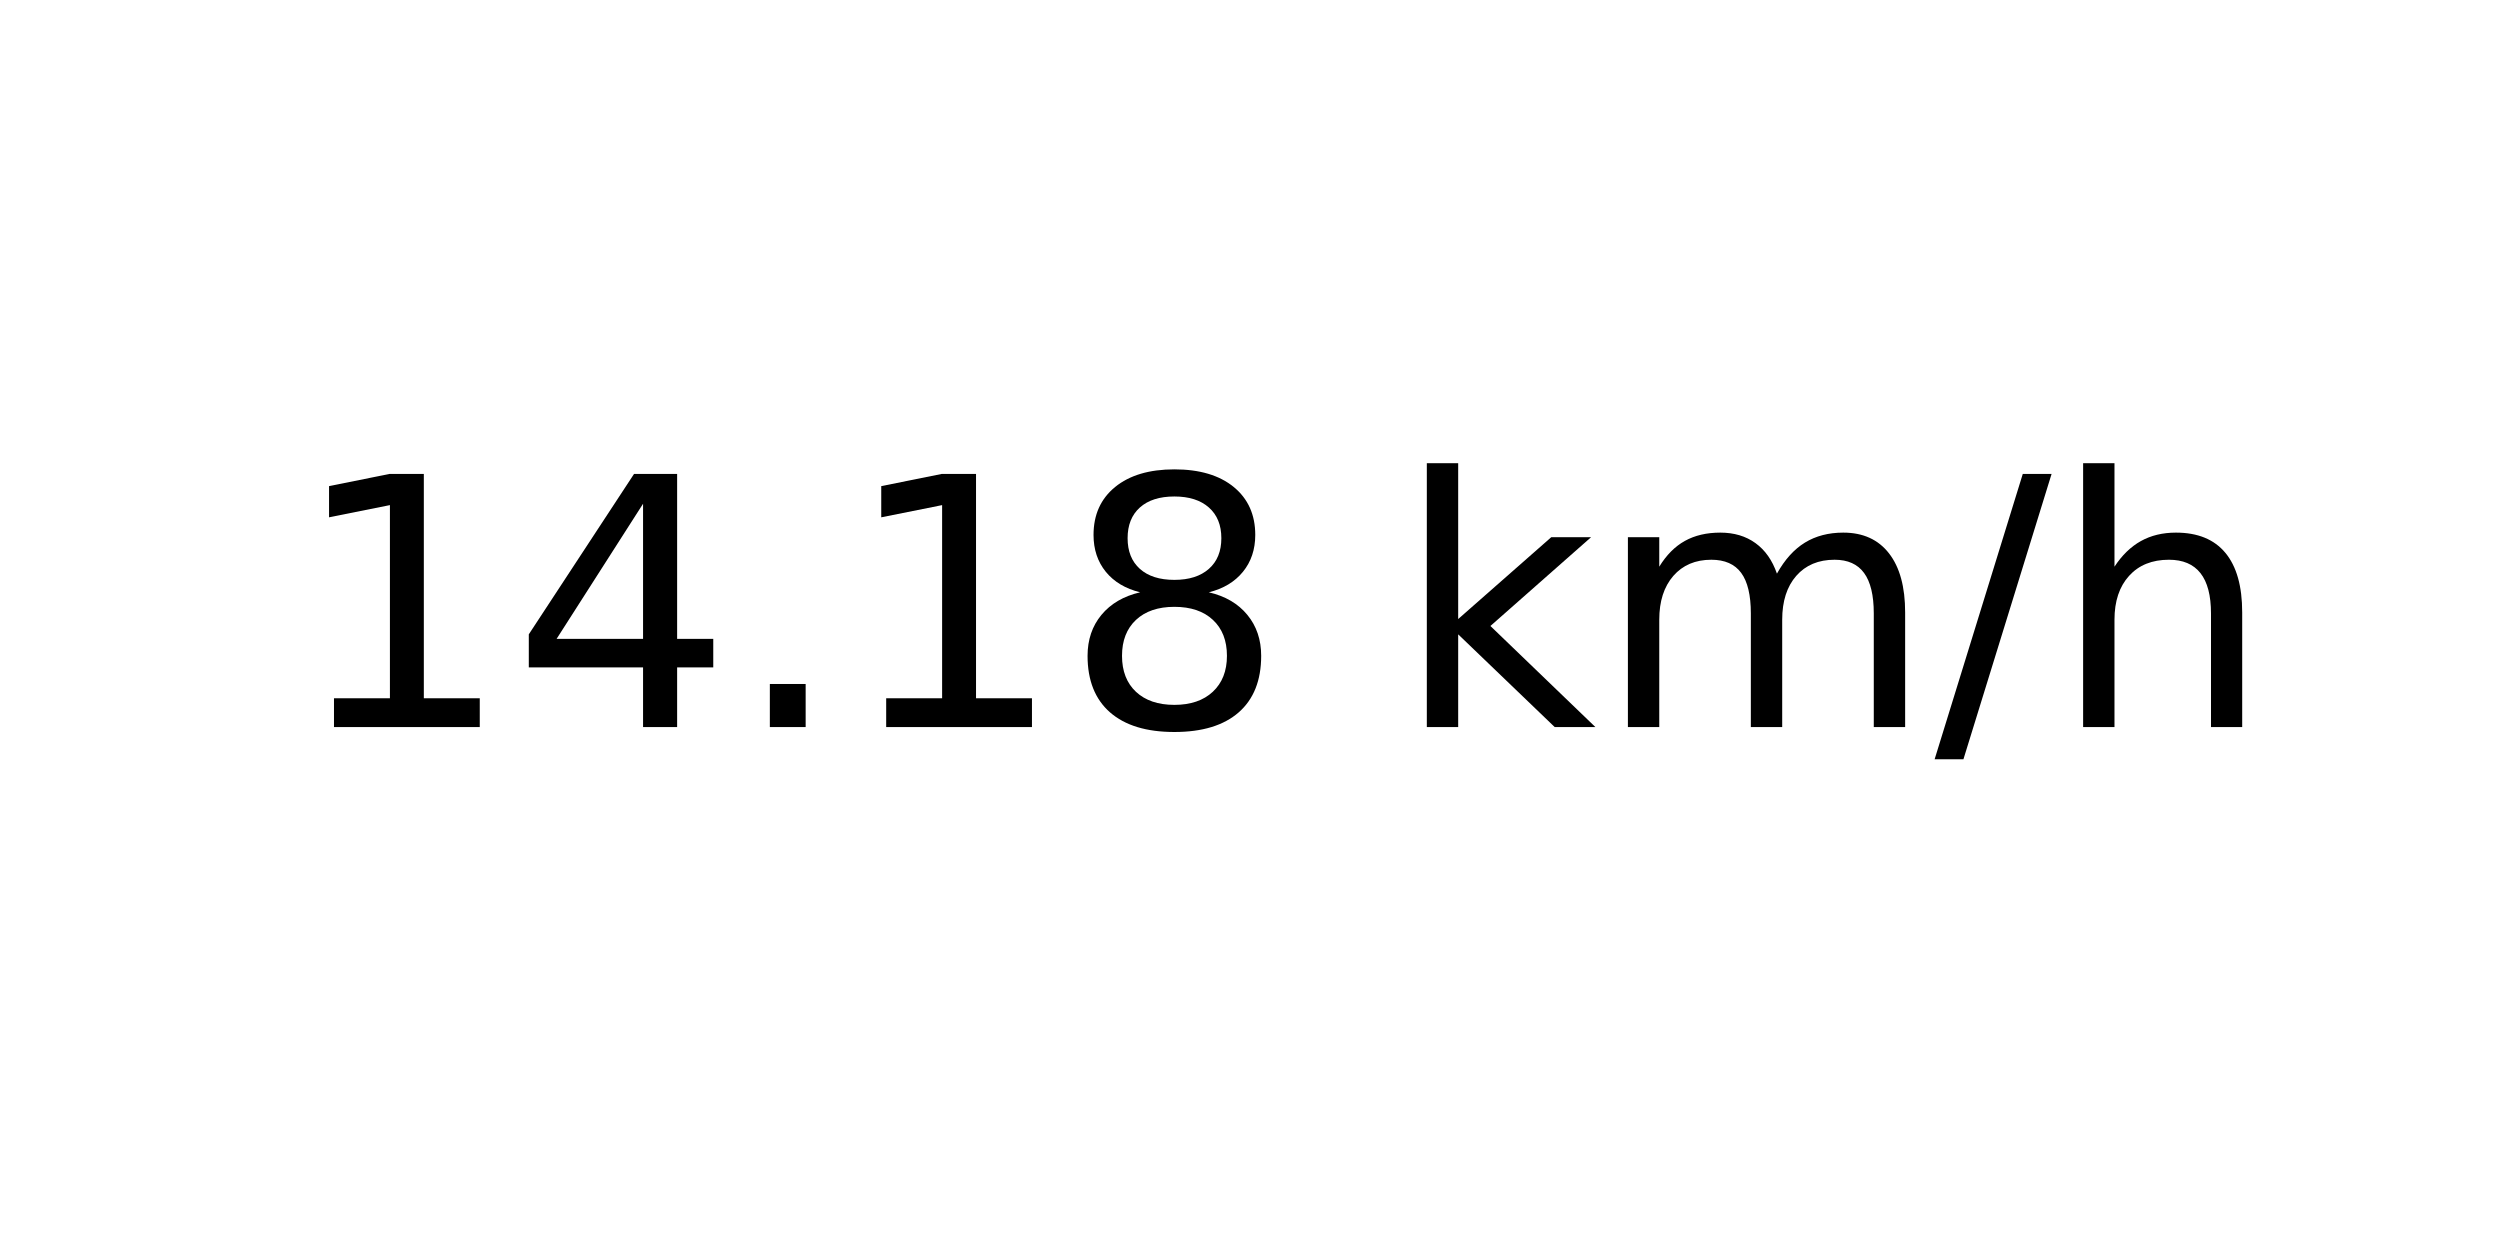
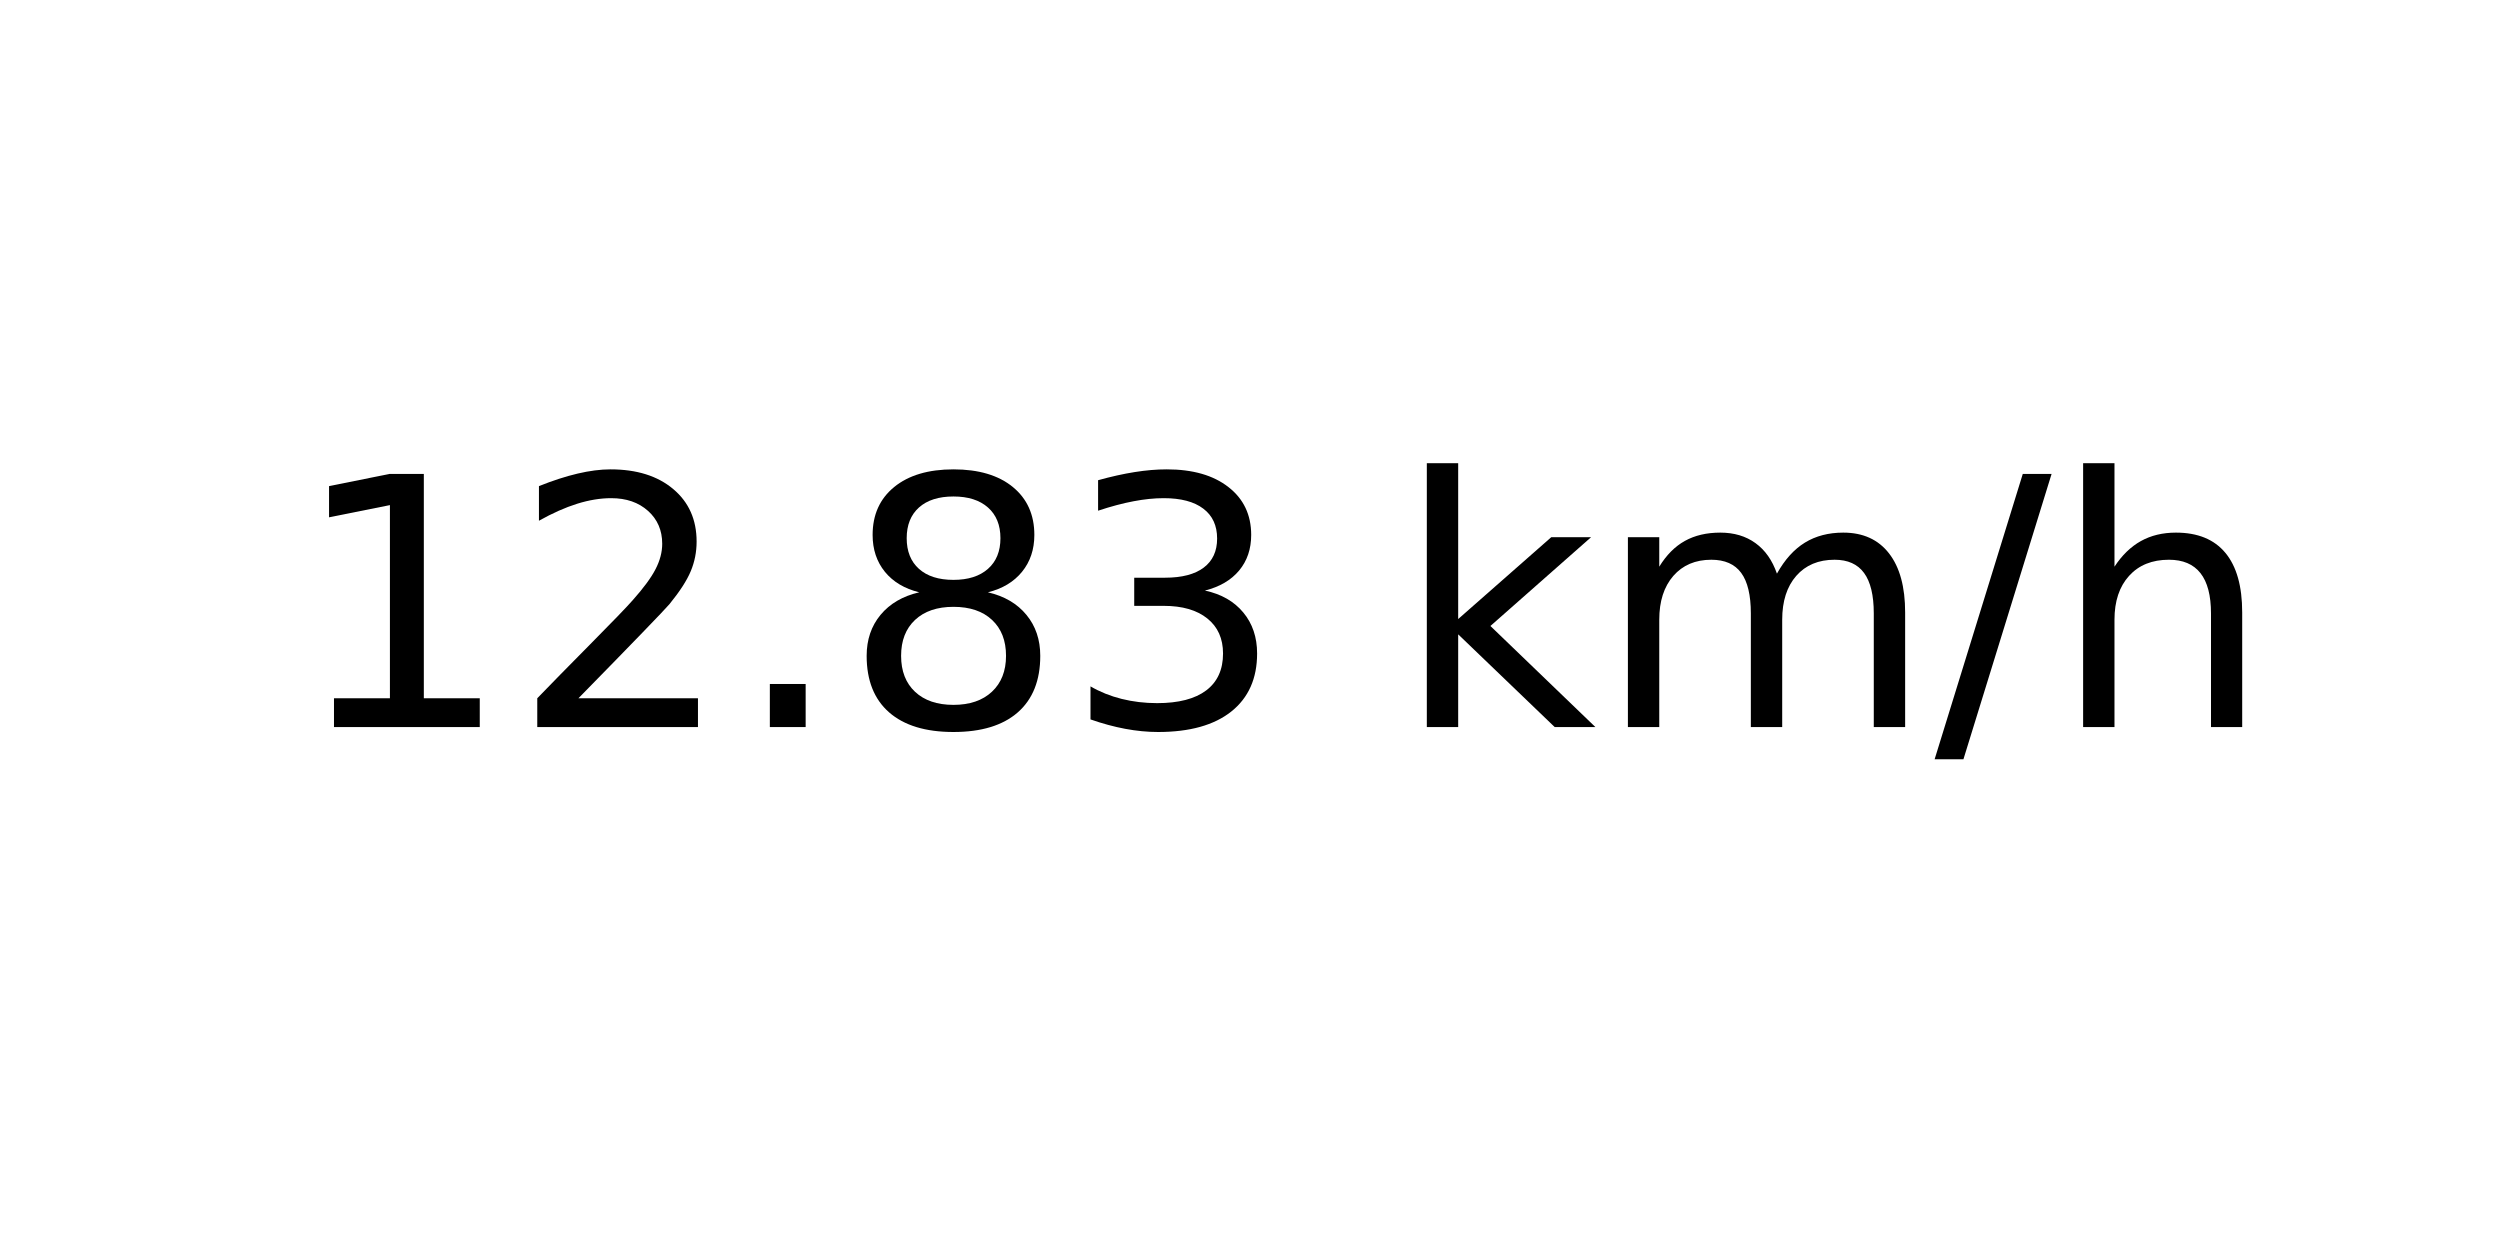
<svg xmlns="http://www.w3.org/2000/svg" xmlns:xlink="http://www.w3.org/1999/xlink" width="72pt" height="36pt" viewBox="0 0 72 36" version="1.1">
  <defs>
    <style type="text/css">*{stroke-linejoin: round; stroke-linecap: butt}</style>
  </defs>
  <g id="figure_1">
    <g id="axes_1">
      <g id="text_1">
        <g transform="translate(8.378125 20.93937) scale(0.1 -0.1)">
          <defs>
            <path id="DejaVuSans-31" d="M 794 531  L 1825 531  L 1825 4091  L 703 3866  L 703 4441  L 1819 4666  L 2450 4666  L 2450 531  L 3481 531  L 3481 0  L 794 0  L 794 531  z " transform="scale(0.015625)" />
-             <path id="DejaVuSans-34" d="M 2419 4116  L 825 1625  L 2419 1625  L 2419 4116  z M 2253 4666  L 3047 4666  L 3047 1625  L 3713 1625  L 3713 1100  L 3047 1100  L 3047 0  L 2419 0  L 2419 1100  L 313 1100  L 313 1709  L 2253 4666  z " transform="scale(0.015625)" />
+             <path id="DejaVuSans-32" d="M 1228 531  L 3431 531  L 3431 0  L 469 0  L 469 531  Q 828 903 1448 1529  Q 2069 2156 2228 2338  Q 2531 2678 2651 2914  Q 2772 3150 2772 3378  Q 2772 3750 2511 3984  Q 2250 4219 1831 4219  Q 1534 4219 1204 4116  Q 875 4013 500 3803  L 500 4441  Q 881 4594 1212 4672  Q 1544 4750 1819 4750  Q 2544 4750 2975 4387  Q 3406 4025 3406 3419  Q 3406 3131 3298 2873  Q 3191 2616 2906 2266  Q 2828 2175 2409 1742  Q 1991 1309 1228 531  z " transform="scale(0.015625)" />
            <path id="DejaVuSans-2e" d="M 684 794  L 1344 794  L 1344 0  L 684 0  L 684 794  z " transform="scale(0.015625)" />
            <path id="DejaVuSans-38" d="M 2034 2216  Q 1584 2216 1326 1975  Q 1069 1734 1069 1313  Q 1069 891 1326 650  Q 1584 409 2034 409  Q 2484 409 2743 651  Q 3003 894 3003 1313  Q 3003 1734 2745 1975  Q 2488 2216 2034 2216  z M 1403 2484  Q 997 2584 770 2862  Q 544 3141 544 3541  Q 544 4100 942 4425  Q 1341 4750 2034 4750  Q 2731 4750 3128 4425  Q 3525 4100 3525 3541  Q 3525 3141 3298 2862  Q 3072 2584 2669 2484  Q 3125 2378 3379 2068  Q 3634 1759 3634 1313  Q 3634 634 3220 271  Q 2806 -91 2034 -91  Q 1263 -91 848 271  Q 434 634 434 1313  Q 434 1759 690 2068  Q 947 2378 1403 2484  z M 1172 3481  Q 1172 3119 1398 2916  Q 1625 2713 2034 2713  Q 2441 2713 2670 2916  Q 2900 3119 2900 3481  Q 2900 3844 2670 4047  Q 2441 4250 2034 4250  Q 1625 4250 1398 4047  Q 1172 3844 1172 3481  z " transform="scale(0.015625)" />
+             <path id="DejaVuSans-33" d="M 2597 2516  Q 3050 2419 3304 2112  Q 3559 1806 3559 1356  Q 3559 666 3084 287  Q 2609 -91 1734 -91  Q 1441 -91 1130 -33  Q 819 25 488 141  L 488 750  Q 750 597 1062 519  Q 1375 441 1716 441  Q 2309 441 2620 675  Q 2931 909 2931 1356  Q 2931 1769 2642 2001  Q 2353 2234 1838 2234  L 1294 2234  L 1294 2753  L 1863 2753  Q 2328 2753 2575 2939  Q 2822 3125 2822 3475  Q 2822 3834 2567 4026  Q 2313 4219 1838 4219  Q 1578 4219 1281 4162  Q 984 4106 628 3988  L 628 4550  Q 988 4650 1302 4700  Q 1616 4750 1894 4750  Q 2613 4750 3031 4423  Q 3450 4097 3450 3541  Q 3450 3153 3228 2886  Q 3006 2619 2597 2516  z " transform="scale(0.015625)" />
            <path id="DejaVuSans-20" transform="scale(0.015625)" />
            <path id="DejaVuSans-6b" d="M 581 4863  L 1159 4863  L 1159 1991  L 2875 3500  L 3609 3500  L 1753 1863  L 3688 0  L 2938 0  L 1159 1709  L 1159 0  L 581 0  L 581 4863  z " transform="scale(0.015625)" />
            <path id="DejaVuSans-6d" d="M 3328 2828  Q 3544 3216 3844 3400  Q 4144 3584 4550 3584  Q 5097 3584 5394 3201  Q 5691 2819 5691 2113  L 5691 0  L 5113 0  L 5113 2094  Q 5113 2597 4934 2840  Q 4756 3084 4391 3084  Q 3944 3084 3684 2787  Q 3425 2491 3425 1978  L 3425 0  L 2847 0  L 2847 2094  Q 2847 2600 2669 2842  Q 2491 3084 2119 3084  Q 1678 3084 1418 2786  Q 1159 2488 1159 1978  L 1159 0  L 581 0  L 581 3500  L 1159 3500  L 1159 2956  Q 1356 3278 1631 3431  Q 1906 3584 2284 3584  Q 2666 3584 2933 3390  Q 3200 3197 3328 2828  z " transform="scale(0.015625)" />
            <path id="DejaVuSans-2f" d="M 1625 4666  L 2156 4666  L 531 -594  L 0 -594  L 1625 4666  z " transform="scale(0.015625)" />
            <path id="DejaVuSans-68" d="M 3513 2113  L 3513 0  L 2938 0  L 2938 2094  Q 2938 2591 2744 2837  Q 2550 3084 2163 3084  Q 1697 3084 1428 2787  Q 1159 2491 1159 1978  L 1159 0  L 581 0  L 581 4863  L 1159 4863  L 1159 2956  Q 1366 3272 1645 3428  Q 1925 3584 2291 3584  Q 2894 3584 3203 3211  Q 3513 2838 3513 2113  z " transform="scale(0.015625)" />
          </defs>
          <use xlink:href="#DejaVuSans-31" />
-           <use xlink:href="#DejaVuSans-34" x="63.623" />
+           <use xlink:href="#DejaVuSans-32" x="63.623" />
          <use xlink:href="#DejaVuSans-2e" x="127.246" />
-           <use xlink:href="#DejaVuSans-31" x="159.033" />
-           <use xlink:href="#DejaVuSans-38" x="222.656" />
+           <use xlink:href="#DejaVuSans-38" x="159.033" />
+           <use xlink:href="#DejaVuSans-33" x="222.656" />
          <use xlink:href="#DejaVuSans-20" x="286.279" />
          <use xlink:href="#DejaVuSans-6b" x="318.066" />
          <use xlink:href="#DejaVuSans-6d" x="375.977" />
          <use xlink:href="#DejaVuSans-2f" x="473.389" />
          <use xlink:href="#DejaVuSans-68" x="507.08" />
        </g>
      </g>
    </g>
  </g>
</svg>
